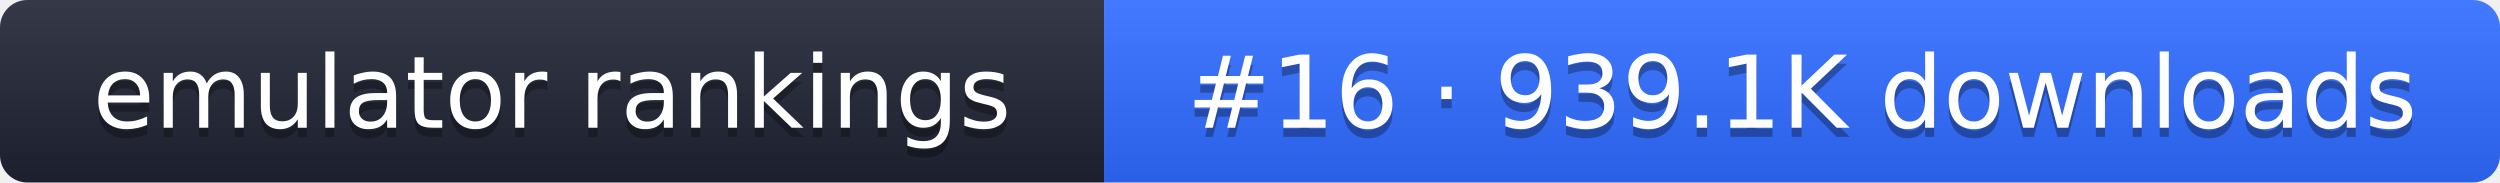
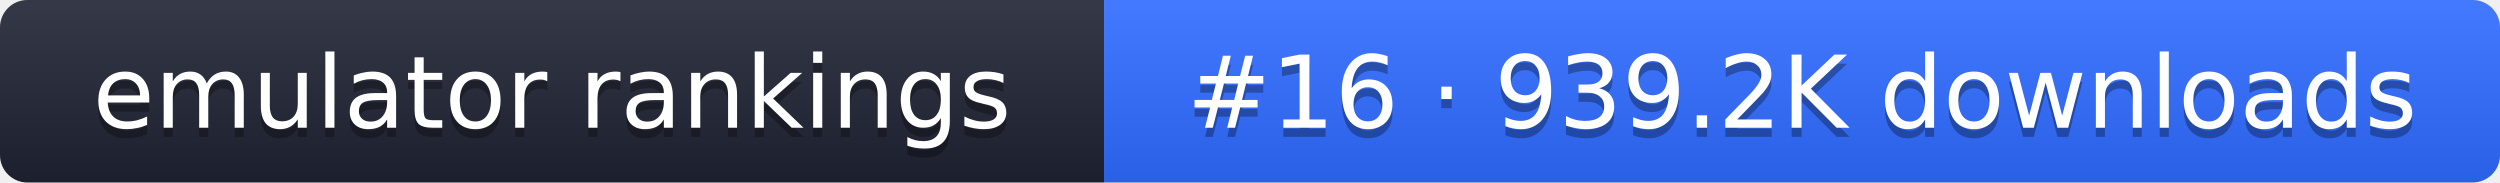
- <svg xmlns="http://www.w3.org/2000/svg" width="274" height="20" role="img" aria-label="emulator rankings: #16 · 939.1K downloads">
+ <svg xmlns="http://www.w3.org/2000/svg" width="274" height="20" role="img" aria-label="emulator rankings: #16 · 939.2K downloads">
  <linearGradient id="g" x2="0" y2="100%">
    <stop offset="0" stop-color="#fff" stop-opacity=".1" />
    <stop offset="1" stop-opacity=".1" />
  </linearGradient>
  <clipPath id="r">
    <rect width="274" height="20" rx="3" fill="#fff" />
  </clipPath>
  <g clip-path="url(#r)">
    <rect width="121" height="20" fill="#1f2433" />
    <rect x="121" width="153" height="20" fill="#2f6bff" />
    <rect width="274" height="20" fill="url(#g)" />
  </g>
  <g fill="#fff" text-anchor="middle" font-family="Verdana,DejaVu Sans,sans-serif" font-size="11">
    <text x="60.5" y="15" fill="#010101" fill-opacity=".3">emulator rankings</text>
    <text x="60.5" y="14">emulator rankings</text>
-     <text x="197.5" y="15" fill="#010101" fill-opacity=".3">#16 · 939.1K downloads</text>
-     <text x="197.5" y="14">#16 · 939.1K downloads</text>
+     <text x="197.5" y="15" fill="#010101" fill-opacity=".3">#16 · 939.2K downloads</text>
+     <text x="197.5" y="14">#16 · 939.2K downloads</text>
  </g>
</svg>
